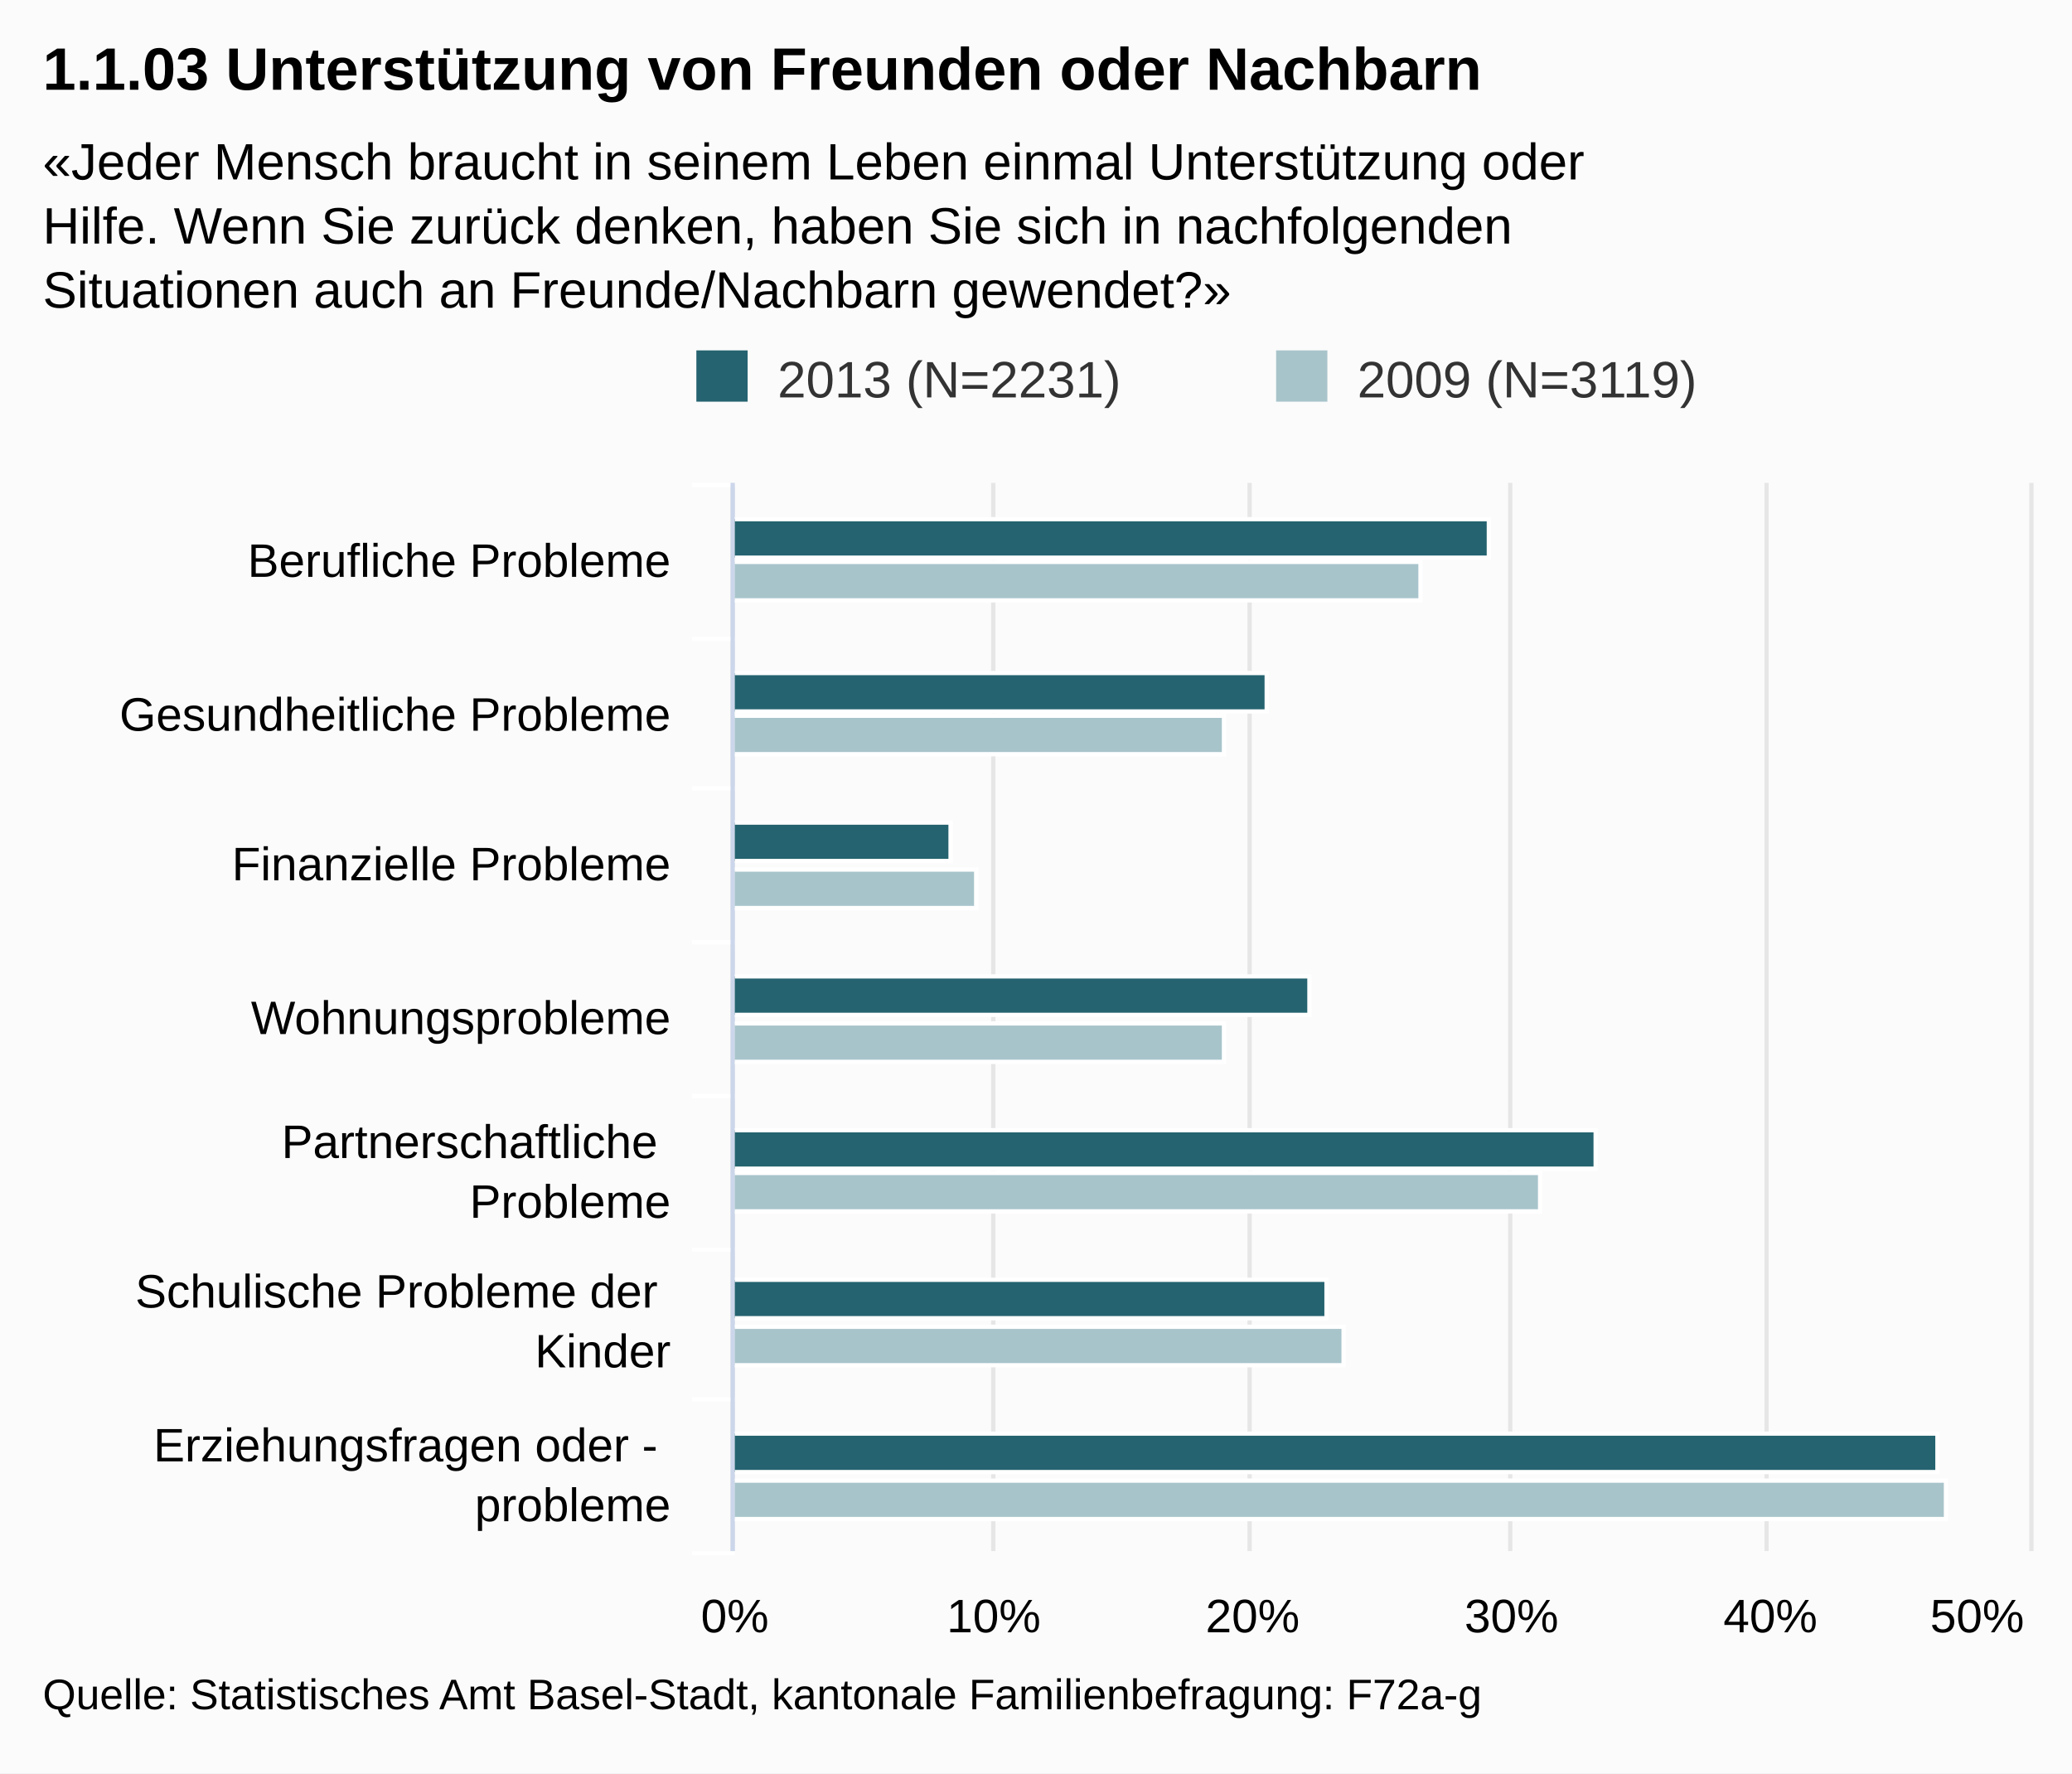
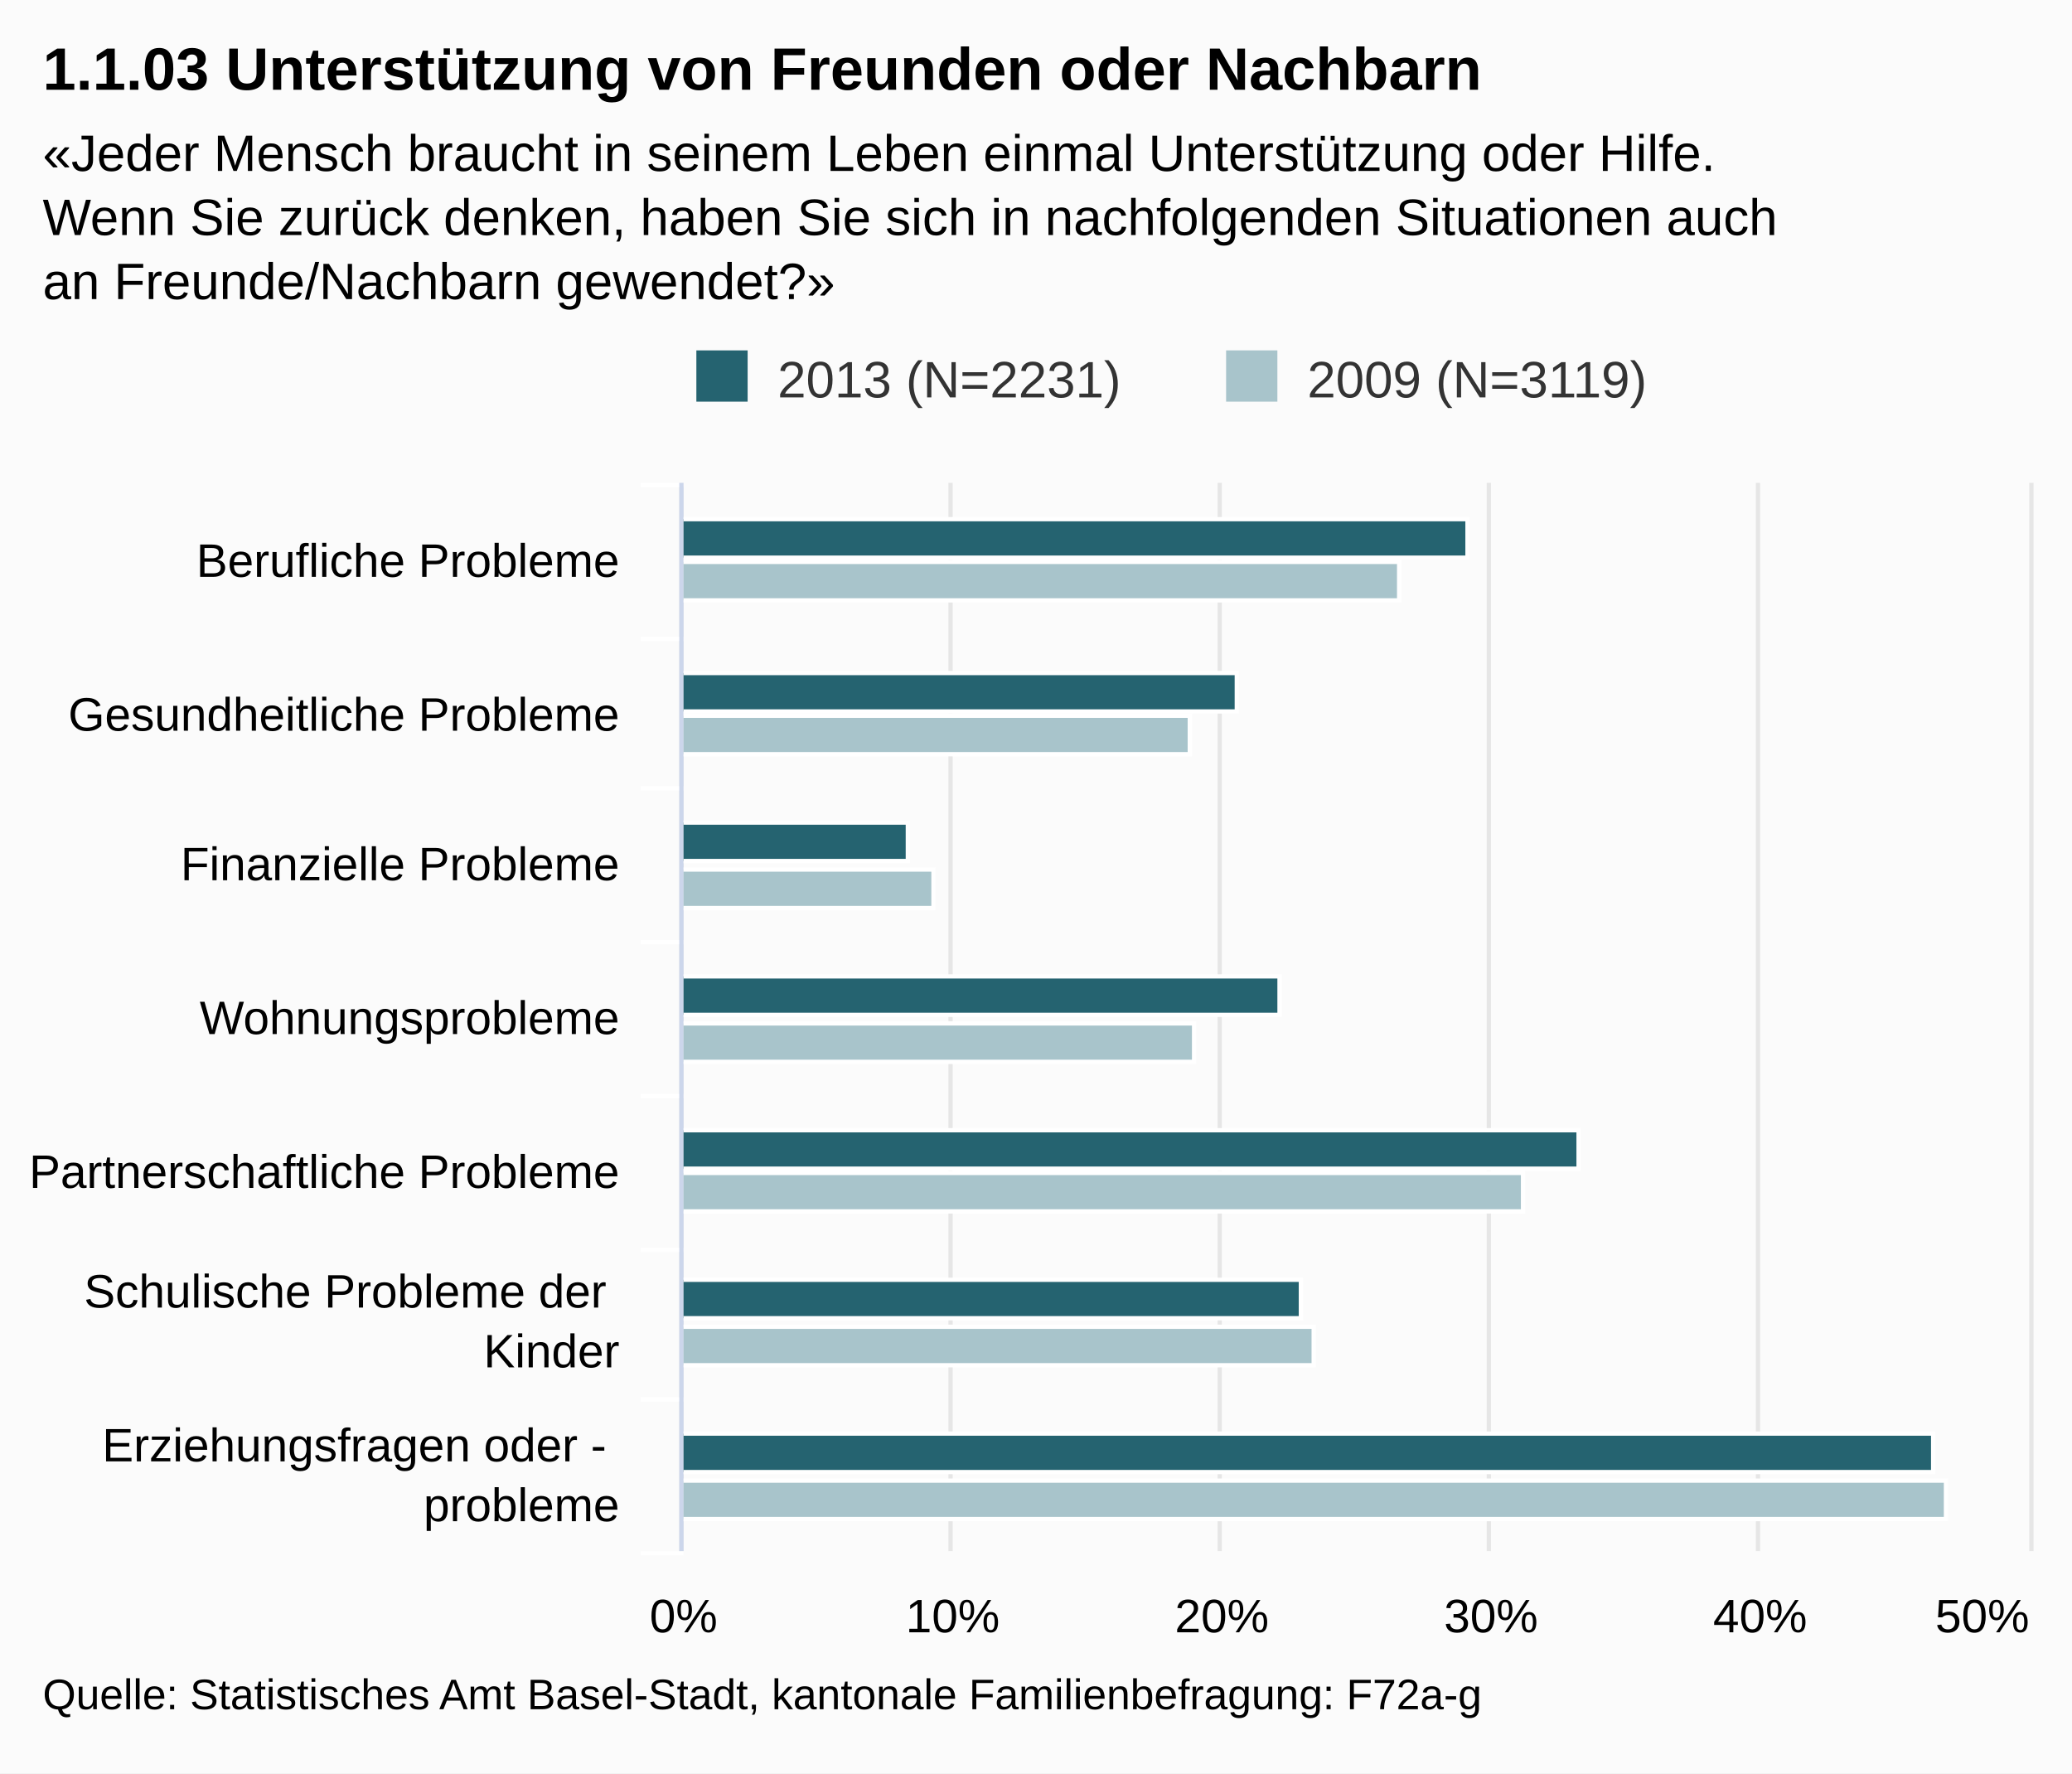
<svg xmlns="http://www.w3.org/2000/svg" version="1.1" class="highcharts-root" style="font-family:Arial;font-size:12px;" viewBox="0 0 485 415">
  <defs>
-     <clipPath id="highcharts-hegx2f3-1">
-       <rect x="0" y="0" width="250" height="303" fill="none" />
+     <clipPath id="highcharts-07043zs-1">
+       <rect x="0" y="0" width="250" height="315" fill="none" />
    </clipPath>
  </defs>
  <rect fill="#fbfbfb" class="highcharts-background" x="0" y="0" width="485" height="415" rx="0" ry="0" />
-   <rect fill="none" class="highcharts-plot-background" x="172" y="113" width="303" height="250" />
+   <rect fill="none" class="highcharts-plot-background" x="160" y="113" width="315" height="250" />
  <g class="highcharts-grid highcharts-xaxis-grid ">
-     <path fill="none" class="highcharts-grid-line" d="M 172 149.5 L 475 149.5" opacity="1" />
-     <path fill="none" class="highcharts-grid-line" d="M 172 184.5 L 475 184.5" opacity="1" />
-     <path fill="none" class="highcharts-grid-line" d="M 172 220.5 L 475 220.5" opacity="1" />
-     <path fill="none" class="highcharts-grid-line" d="M 172 256.5 L 475 256.5" opacity="1" />
-     <path fill="none" class="highcharts-grid-line" d="M 172 292.5 L 475 292.5" opacity="1" />
-     <path fill="none" class="highcharts-grid-line" d="M 172 327.5 L 475 327.5" opacity="1" />
-     <path fill="none" class="highcharts-grid-line" d="M 172 363.5 L 475 363.5" opacity="1" />
-     <path fill="none" class="highcharts-grid-line" d="M 172 113.5 L 475 113.5" opacity="1" />
+     <path fill="none" class="highcharts-grid-line" d="M 160 149.5 L 475 149.5" opacity="1" />
+     <path fill="none" class="highcharts-grid-line" d="M 160 184.5 L 475 184.5" opacity="1" />
+     <path fill="none" class="highcharts-grid-line" d="M 160 220.5 L 475 220.5" opacity="1" />
+     <path fill="none" class="highcharts-grid-line" d="M 160 256.5 L 475 256.5" opacity="1" />
+     <path fill="none" class="highcharts-grid-line" d="M 160 292.5 L 475 292.5" opacity="1" />
+     <path fill="none" class="highcharts-grid-line" d="M 160 327.5 L 475 327.5" opacity="1" />
+     <path fill="none" class="highcharts-grid-line" d="M 160 363.5 L 475 363.5" opacity="1" />
+     <path fill="none" class="highcharts-grid-line" d="M 160 113.5 L 475 113.5" opacity="1" />
  </g>
  <g class="highcharts-grid highcharts-yaxis-grid ">
-     <path fill="none" stroke="#e6e6e6" stroke-width="1" class="highcharts-grid-line" d="M 171.5 113 L 171.5 363" opacity="1" />
-     <path fill="none" stroke="#e6e6e6" stroke-width="1" class="highcharts-grid-line" d="M 232.5 113 L 232.5 363" opacity="1" />
-     <path fill="none" stroke="#e6e6e6" stroke-width="1" class="highcharts-grid-line" d="M 292.5 113 L 292.5 363" opacity="1" />
-     <path fill="none" stroke="#e6e6e6" stroke-width="1" class="highcharts-grid-line" d="M 353.5 113 L 353.5 363" opacity="1" />
-     <path fill="none" stroke="#e6e6e6" stroke-width="1" class="highcharts-grid-line" d="M 413.5 113 L 413.5 363" opacity="1" />
+     <path fill="none" stroke="#e6e6e6" stroke-width="1" class="highcharts-grid-line" d="M 159.5 113 L 159.5 363" opacity="1" />
+     <path fill="none" stroke="#e6e6e6" stroke-width="1" class="highcharts-grid-line" d="M 222.5 113 L 222.5 363" opacity="1" />
+     <path fill="none" stroke="#e6e6e6" stroke-width="1" class="highcharts-grid-line" d="M 285.5 113 L 285.5 363" opacity="1" />
+     <path fill="none" stroke="#e6e6e6" stroke-width="1" class="highcharts-grid-line" d="M 348.5 113 L 348.5 363" opacity="1" />
+     <path fill="none" stroke="#e6e6e6" stroke-width="1" class="highcharts-grid-line" d="M 411.5 113 L 411.5 363" opacity="1" />
    <path fill="none" stroke="#e6e6e6" stroke-width="1" class="highcharts-grid-line" d="M 475.5 113 L 475.5 363" opacity="1" />
  </g>
-   <rect fill="none" class="highcharts-plot-border" x="172" y="113" width="303" height="250" />
+   <rect fill="none" class="highcharts-plot-border" x="160" y="113" width="315" height="250" />
  <g class="highcharts-axis highcharts-xaxis ">
-     <path fill="none" class="highcharts-tick" stroke="#FFFFFF" stroke-width="1" d="M 172 149.5 L 162 149.5" opacity="1" />
-     <path fill="none" class="highcharts-tick" stroke="#FFFFFF" stroke-width="1" d="M 172 184.5 L 162 184.5" opacity="1" />
-     <path fill="none" class="highcharts-tick" stroke="#FFFFFF" stroke-width="1" d="M 172 220.5 L 162 220.5" opacity="1" />
-     <path fill="none" class="highcharts-tick" stroke="#FFFFFF" stroke-width="1" d="M 172 256.5 L 162 256.5" opacity="1" />
-     <path fill="none" class="highcharts-tick" stroke="#FFFFFF" stroke-width="1" d="M 172 292.5 L 162 292.5" opacity="1" />
-     <path fill="none" class="highcharts-tick" stroke="#FFFFFF" stroke-width="1" d="M 172 327.5 L 162 327.5" opacity="1" />
-     <path fill="none" class="highcharts-tick" stroke="#FFFFFF" stroke-width="1" d="M 172 363.5 L 162 363.5" opacity="1" />
-     <path fill="none" class="highcharts-tick" stroke="#FFFFFF" stroke-width="1" d="M 172 113.5 L 162 113.5" opacity="1" />
-     <path fill="none" class="highcharts-axis-line" stroke="#ccd6eb" stroke-width="1" d="M 171.5 113 L 171.5 363" />
+     <path fill="none" class="highcharts-tick" stroke="#FFFFFF" stroke-width="1" d="M 160 149.5 L 150 149.5" opacity="1" />
+     <path fill="none" class="highcharts-tick" stroke="#FFFFFF" stroke-width="1" d="M 160 184.5 L 150 184.5" opacity="1" />
+     <path fill="none" class="highcharts-tick" stroke="#FFFFFF" stroke-width="1" d="M 160 220.5 L 150 220.5" opacity="1" />
+     <path fill="none" class="highcharts-tick" stroke="#FFFFFF" stroke-width="1" d="M 160 256.5 L 150 256.5" opacity="1" />
+     <path fill="none" class="highcharts-tick" stroke="#FFFFFF" stroke-width="1" d="M 160 292.5 L 150 292.5" opacity="1" />
+     <path fill="none" class="highcharts-tick" stroke="#FFFFFF" stroke-width="1" d="M 160 327.5 L 150 327.5" opacity="1" />
+     <path fill="none" class="highcharts-tick" stroke="#FFFFFF" stroke-width="1" d="M 160 363.5 L 150 363.5" opacity="1" />
+     <path fill="none" class="highcharts-tick" stroke="#FFFFFF" stroke-width="1" d="M 160 113.5 L 150 113.5" opacity="1" />
+     <path fill="none" class="highcharts-axis-line" stroke="#ccd6eb" stroke-width="1" d="M 159.5 113 L 159.5 363" />
  </g>
  <g class="highcharts-axis highcharts-yaxis ">
-     <path fill="none" class="highcharts-axis-line" d="M 172 363 L 475 363" />
+     <path fill="none" class="highcharts-axis-line" d="M 160 363 L 475 363" />
  </g>
  <g class="highcharts-series-group">
-     <g class="highcharts-series highcharts-series-0 highcharts-column-series highcharts-color-undefined highcharts-tracker" transform="translate(475,363) rotate(90) scale(-1,1) scale(1 1)" width="303" height="250" clip-path="url(#highcharts-hegx2f3-1)">
-       <rect x="232.5" y="126.5" width="9" height="177" fill="#256370" class="highcharts-point" stroke="#ffffff" stroke-width="1" />
-       <rect x="196.5" y="178.5" width="9" height="125" fill="#256370" class="highcharts-point" stroke="#ffffff" stroke-width="1" />
-       <rect x="161.5" y="252.5" width="9" height="51" fill="#256370" class="highcharts-point" stroke="#ffffff" stroke-width="1" />
-       <rect x="125.5" y="168.5" width="9" height="135" fill="#256370" class="highcharts-point" stroke="#ffffff" stroke-width="1" />
-       <rect x="89.5" y="101.5" width="9" height="202" fill="#256370" class="highcharts-point" stroke="#ffffff" stroke-width="1" />
-       <rect x="54.5" y="164.5" width="9" height="139" fill="#256370" class="highcharts-point" stroke="#ffffff" stroke-width="1" />
-       <rect x="18.5" y="21.5" width="9" height="282" fill="#256370" class="highcharts-point" stroke="#ffffff" stroke-width="1" />
+     <g class="highcharts-series highcharts-series-0 highcharts-column-series highcharts-color-undefined highcharts-tracker" transform="translate(475,363) rotate(90) scale(-1,1) scale(1 1)" width="315" height="250" clip-path="url(#highcharts-07043zs-1)">
+       <rect x="232.5" y="131.5" width="9" height="184" fill="#256370" class="highcharts-point" stroke="#ffffff" stroke-width="1" />
+       <rect x="196.5" y="185.5" width="9" height="130" fill="#256370" class="highcharts-point" stroke="#ffffff" stroke-width="1" />
+       <rect x="161.5" y="262.5" width="9" height="53" fill="#256370" class="highcharts-point" stroke="#ffffff" stroke-width="1" />
+       <rect x="125.5" y="175.5" width="9" height="140" fill="#256370" class="highcharts-point" stroke="#ffffff" stroke-width="1" />
+       <rect x="89.5" y="105.5" width="9" height="210" fill="#256370" class="highcharts-point" stroke="#ffffff" stroke-width="1" />
+       <rect x="54.5" y="170.5" width="9" height="145" fill="#256370" class="highcharts-point" stroke="#ffffff" stroke-width="1" />
+       <rect x="18.5" y="22.5" width="9" height="293" fill="#256370" class="highcharts-point" stroke="#ffffff" stroke-width="1" />
    </g>
-     <g class="highcharts-markers highcharts-series-0 highcharts-column-series highcharts-color-undefined " transform="translate(475,363) rotate(90) scale(-1,1) scale(1 1)" width="303" height="250" clip-path="none" />
-     <g class="highcharts-series highcharts-series-1 highcharts-column-series highcharts-color-undefined highcharts-tracker" transform="translate(475,363) rotate(90) scale(-1,1) scale(1 1)" width="303" height="250" clip-path="url(#highcharts-hegx2f3-1)">
-       <rect x="222.5" y="142.5" width="9" height="161" fill="#A8C4CB" class="highcharts-point" stroke="#ffffff" stroke-width="1" />
-       <rect x="186.5" y="188.5" width="9" height="115" fill="#A8C4CB" class="highcharts-point" stroke="#ffffff" stroke-width="1" />
-       <rect x="150.5" y="246.5" width="9" height="57" fill="#A8C4CB" class="highcharts-point" stroke="#ffffff" stroke-width="1" />
-       <rect x="114.5" y="188.5" width="9" height="115" fill="#A8C4CB" class="highcharts-point" stroke="#ffffff" stroke-width="1" />
-       <rect x="79.5" y="114.5" width="9" height="189" fill="#A8C4CB" class="highcharts-point" stroke="#ffffff" stroke-width="1" />
-       <rect x="43.5" y="160.5" width="9" height="143" fill="#A8C4CB" class="highcharts-point" stroke="#ffffff" stroke-width="1" />
-       <rect x="7.5" y="19.5" width="9" height="284" fill="#A8C4CB" class="highcharts-point" stroke="#ffffff" stroke-width="1" />
+     <g class="highcharts-markers highcharts-series-0 highcharts-column-series highcharts-color-undefined " transform="translate(475,363) rotate(90) scale(-1,1) scale(1 1)" width="315" height="250" clip-path="none" />
+     <g class="highcharts-series highcharts-series-1 highcharts-column-series highcharts-color-undefined highcharts-tracker" transform="translate(475,363) rotate(90) scale(-1,1) scale(1 1)" width="315" height="250" clip-path="url(#highcharts-07043zs-1)">
+       <rect x="222.5" y="147.5" width="9" height="168" fill="#A8C4CB" class="highcharts-point" stroke="#ffffff" stroke-width="1" />
+       <rect x="186.5" y="196.5" width="9" height="119" fill="#A8C4CB" class="highcharts-point" stroke="#ffffff" stroke-width="1" />
+       <rect x="150.5" y="256.5" width="9" height="59" fill="#A8C4CB" class="highcharts-point" stroke="#ffffff" stroke-width="1" />
+       <rect x="114.5" y="195.5" width="9" height="120" fill="#A8C4CB" class="highcharts-point" stroke="#ffffff" stroke-width="1" />
+       <rect x="79.5" y="118.5" width="9" height="197" fill="#A8C4CB" class="highcharts-point" stroke="#ffffff" stroke-width="1" />
+       <rect x="43.5" y="167.5" width="9" height="148" fill="#A8C4CB" class="highcharts-point" stroke="#ffffff" stroke-width="1" />
+       <rect x="7.5" y="19.5" width="9" height="296" fill="#A8C4CB" class="highcharts-point" stroke="#ffffff" stroke-width="1" />
    </g>
-     <g class="highcharts-markers highcharts-series-1 highcharts-column-series highcharts-color-undefined " transform="translate(475,363) rotate(90) scale(-1,1) scale(1 1)" width="303" height="250" clip-path="none" />
+     <g class="highcharts-markers highcharts-series-1 highcharts-column-series highcharts-color-undefined " transform="translate(475,363) rotate(90) scale(-1,1) scale(1 1)" width="315" height="250" clip-path="none" />
  </g>
  <text x="10" text-anchor="start" class="highcharts-title" style="color:#000000;font-size:14px;font-weight:bold;fill:#000000;width:421px;" y="21">
    <tspan>1.1.03 Unterstützung von Freunden oder Nachbarn</tspan>
  </text>
-   <text x="10" text-anchor="start" class="highcharts-subtitle" style="color:#000000;font-size:12px;font-weight:normal;font-family:Arial;fill:#000000;width:421px;" y="42">
-     <tspan>«Jeder Mensch braucht in seinem Leben einmal Unterstützung oder</tspan>
-     <tspan dy="15" x="10">Hilfe. Wenn Sie zurück denken, haben Sie sich in nachfolgenden</tspan>
-     <tspan dy="15" x="10">Situationen auch an Freunde/Nachbarn gewendet?»</tspan>
+   <text x="10" text-anchor="start" class="highcharts-subtitle" style="color:#000000;font-size:12px;font-weight:normal;font-family:Arial;fill:#000000;width:421px;" y="40">
+     <tspan>«Jeder Mensch braucht in seinem Leben einmal Unterstützung oder Hilfe.</tspan>
+     <tspan dy="15" x="10">Wenn Sie zurück denken, haben Sie sich in nachfolgenden Situationen auch</tspan>
+     <tspan dy="15" x="10">an Freunde/Nachbarn gewendet?»</tspan>
  </text>
  <g class="highcharts-legend" transform="translate(153,75)">
-     <rect fill="none" class="highcharts-legend-box" rx="0" ry="0" x="0" y="0" width="267" height="26" visibility="visible" />
+     <rect fill="none" class="highcharts-legend-box" rx="0" ry="0" x="0" y="0" width="244" height="26" visibility="visible" />
    <g>
      <g>
        <g class="highcharts-legend-item highcharts-column-series highcharts-color-undefined highcharts-series-0" transform="translate(8,3)">
          <text x="21" style="color:#333333;font-size:12px;font-weight:normal;cursor:pointer;fill:#333333;" text-anchor="start" y="15">
            <tspan>2013 (N=2231)</tspan>
          </text>
          <rect x="2" y="4" width="12" height="12" fill="#256370" class="highcharts-point" />
        </g>
-         <g class="highcharts-legend-item highcharts-column-series highcharts-color-undefined highcharts-series-1" transform="translate(143.7031,3)">
+         <g class="highcharts-legend-item highcharts-column-series highcharts-color-undefined highcharts-series-1" transform="translate(132,3)">
          <text x="21" y="15" style="color:#333333;font-size:12px;font-weight:normal;cursor:pointer;fill:#333333;" text-anchor="start">
            <tspan>2009 (N=3119)</tspan>
          </text>
          <rect x="2" y="4" width="12" height="12" fill="#A8C4CB" class="highcharts-point" />
        </g>
      </g>
    </g>
  </g>
  <g class="highcharts-axis-labels highcharts-xaxis-labels ">
-     <text x="157" style="color:#000000;cursor:default;font-size:11px;fill:#000000;width:150px;text-overflow:clip;" text-anchor="end" transform="translate(0,0)" y="135" opacity="1">
+     <text x="145" style="color:#000000;cursor:default;font-size:11px;fill:#000000;width:150px;text-overflow:clip;" text-anchor="end" transform="translate(0,0)" y="135" opacity="1">
      <tspan>Berufliche Probleme</tspan>
    </text>
-     <text x="157" style="color:#000000;cursor:default;font-size:11px;fill:#000000;width:150px;text-overflow:clip;" text-anchor="end" transform="translate(0,0)" y="171" opacity="1">
+     <text x="145" style="color:#000000;cursor:default;font-size:11px;fill:#000000;width:150px;text-overflow:clip;" text-anchor="end" transform="translate(0,0)" y="171" opacity="1">
      <tspan>Gesundheitliche Probleme</tspan>
    </text>
-     <text x="157" style="color:#000000;cursor:default;font-size:11px;fill:#000000;width:150px;text-overflow:clip;" text-anchor="end" transform="translate(0,0)" y="206" opacity="1">
+     <text x="145" style="color:#000000;cursor:default;font-size:11px;fill:#000000;width:150px;text-overflow:clip;" text-anchor="end" transform="translate(0,0)" y="206" opacity="1">
      <tspan>Finanzielle Probleme</tspan>
    </text>
-     <text x="157" style="color:#000000;cursor:default;font-size:11px;fill:#000000;width:150px;text-overflow:clip;" text-anchor="end" transform="translate(0,0)" y="242" opacity="1">
+     <text x="145" style="color:#000000;cursor:default;font-size:11px;fill:#000000;width:150px;text-overflow:clip;" text-anchor="end" transform="translate(0,0)" y="242" opacity="1">
      <tspan>Wohnungsprobleme</tspan>
    </text>
-     <text x="157" style="color:#000000;cursor:default;font-size:11px;fill:#000000;width:150px;text-overflow:clip;" text-anchor="end" transform="translate(0,0)" y="271" opacity="1">
-       <tspan>Partnerschaftliche</tspan>
-       <tspan dy="14" x="157">Probleme</tspan>
+     <text x="145" style="color:#000000;cursor:default;font-size:11px;fill:#000000;width:150px;text-overflow:clip;" text-anchor="end" transform="translate(0,0)" y="278" opacity="1">
+       <tspan>Partnerschaftliche Probleme</tspan>
    </text>
-     <text x="157" style="color:#000000;cursor:default;font-size:11px;fill:#000000;width:150px;text-overflow:clip;" text-anchor="end" transform="translate(0,0)" y="306" opacity="1">
+     <text x="145" style="color:#000000;cursor:default;font-size:11px;fill:#000000;width:150px;text-overflow:clip;" text-anchor="end" transform="translate(0,0)" y="306" opacity="1">
      <tspan>Schulische Probleme der</tspan>
-       <tspan dy="14" x="157">Kinder</tspan>
+       <tspan dy="14" x="145">Kinder</tspan>
    </text>
-     <text x="157" style="color:#000000;cursor:default;font-size:11px;fill:#000000;width:150px;text-overflow:clip;" text-anchor="end" transform="translate(0,0)" y="342" opacity="1">
+     <text x="145" style="color:#000000;cursor:default;font-size:11px;fill:#000000;width:150px;text-overflow:clip;" text-anchor="end" transform="translate(0,0)" y="342" opacity="1">
      <tspan>Erziehungsfragen oder -</tspan>
-       <tspan dy="14" x="157">probleme</tspan>
+       <tspan dy="14" x="145">probleme</tspan>
    </text>
  </g>
  <g class="highcharts-axis-labels highcharts-yaxis-labels ">
-     <text x="172" style="color:#000000;cursor:default;font-size:11px;fill:#000000;width:60.6;text-overflow:ellipsis;" text-anchor="middle" transform="translate(0,0)" y="382" opacity="1">
+     <text x="160" style="color:#000000;cursor:default;font-size:11px;fill:#000000;width:63;text-overflow:ellipsis;" text-anchor="middle" transform="translate(0,0)" y="382" opacity="1">
      <tspan>0%</tspan>
    </text>
-     <text x="232.6" style="color:#000000;cursor:default;font-size:11px;fill:#000000;width:60.6;text-overflow:ellipsis;" text-anchor="middle" transform="translate(0,0)" y="382" opacity="1">
+     <text x="223" style="color:#000000;cursor:default;font-size:11px;fill:#000000;width:63;text-overflow:ellipsis;" text-anchor="middle" transform="translate(0,0)" y="382" opacity="1">
      <tspan>10%</tspan>
    </text>
-     <text x="293.2" style="color:#000000;cursor:default;font-size:11px;fill:#000000;width:60.6;text-overflow:ellipsis;" text-anchor="middle" transform="translate(0,0)" y="382" opacity="1">
+     <text x="286" style="color:#000000;cursor:default;font-size:11px;fill:#000000;width:63;text-overflow:ellipsis;" text-anchor="middle" transform="translate(0,0)" y="382" opacity="1">
      <tspan>20%</tspan>
    </text>
-     <text x="353.8" style="color:#000000;cursor:default;font-size:11px;fill:#000000;width:60.6;text-overflow:ellipsis;" text-anchor="middle" transform="translate(0,0)" y="382" opacity="1">
+     <text x="349" style="color:#000000;cursor:default;font-size:11px;fill:#000000;width:63;text-overflow:ellipsis;" text-anchor="middle" transform="translate(0,0)" y="382" opacity="1">
      <tspan>30%</tspan>
    </text>
-     <text x="414.4" style="color:#000000;cursor:default;font-size:11px;fill:#000000;width:60.6;text-overflow:ellipsis;" text-anchor="middle" transform="translate(0,0)" y="382" opacity="1">
+     <text x="412" style="color:#000000;cursor:default;font-size:11px;fill:#000000;width:63;text-overflow:ellipsis;" text-anchor="middle" transform="translate(0,0)" y="382" opacity="1">
      <tspan>40%</tspan>
    </text>
-     <text x="462.797" style="color:#000000;cursor:default;font-size:11px;fill:#000000;width:30.3;text-overflow:ellipsis;" text-anchor="middle" transform="translate(0,0)" y="382" opacity="1">
+     <text x="464" style="color:#000000;cursor:default;font-size:11px;fill:#000000;width:31.5;text-overflow:ellipsis;" text-anchor="middle" transform="translate(0,0)" y="382" opacity="1">
      <tspan>50%</tspan>
    </text>
  </g>
  <text x="10" class="highcharts-credits" text-anchor="start" style="cursor:default;color:#000000;font-size:10px;fill:#000000;" y="400">
    <tspan>Quelle: Statistisches Amt Basel-Stadt, kantonale Familienbefragung: F72a-g</tspan>
  </text>
</svg>
